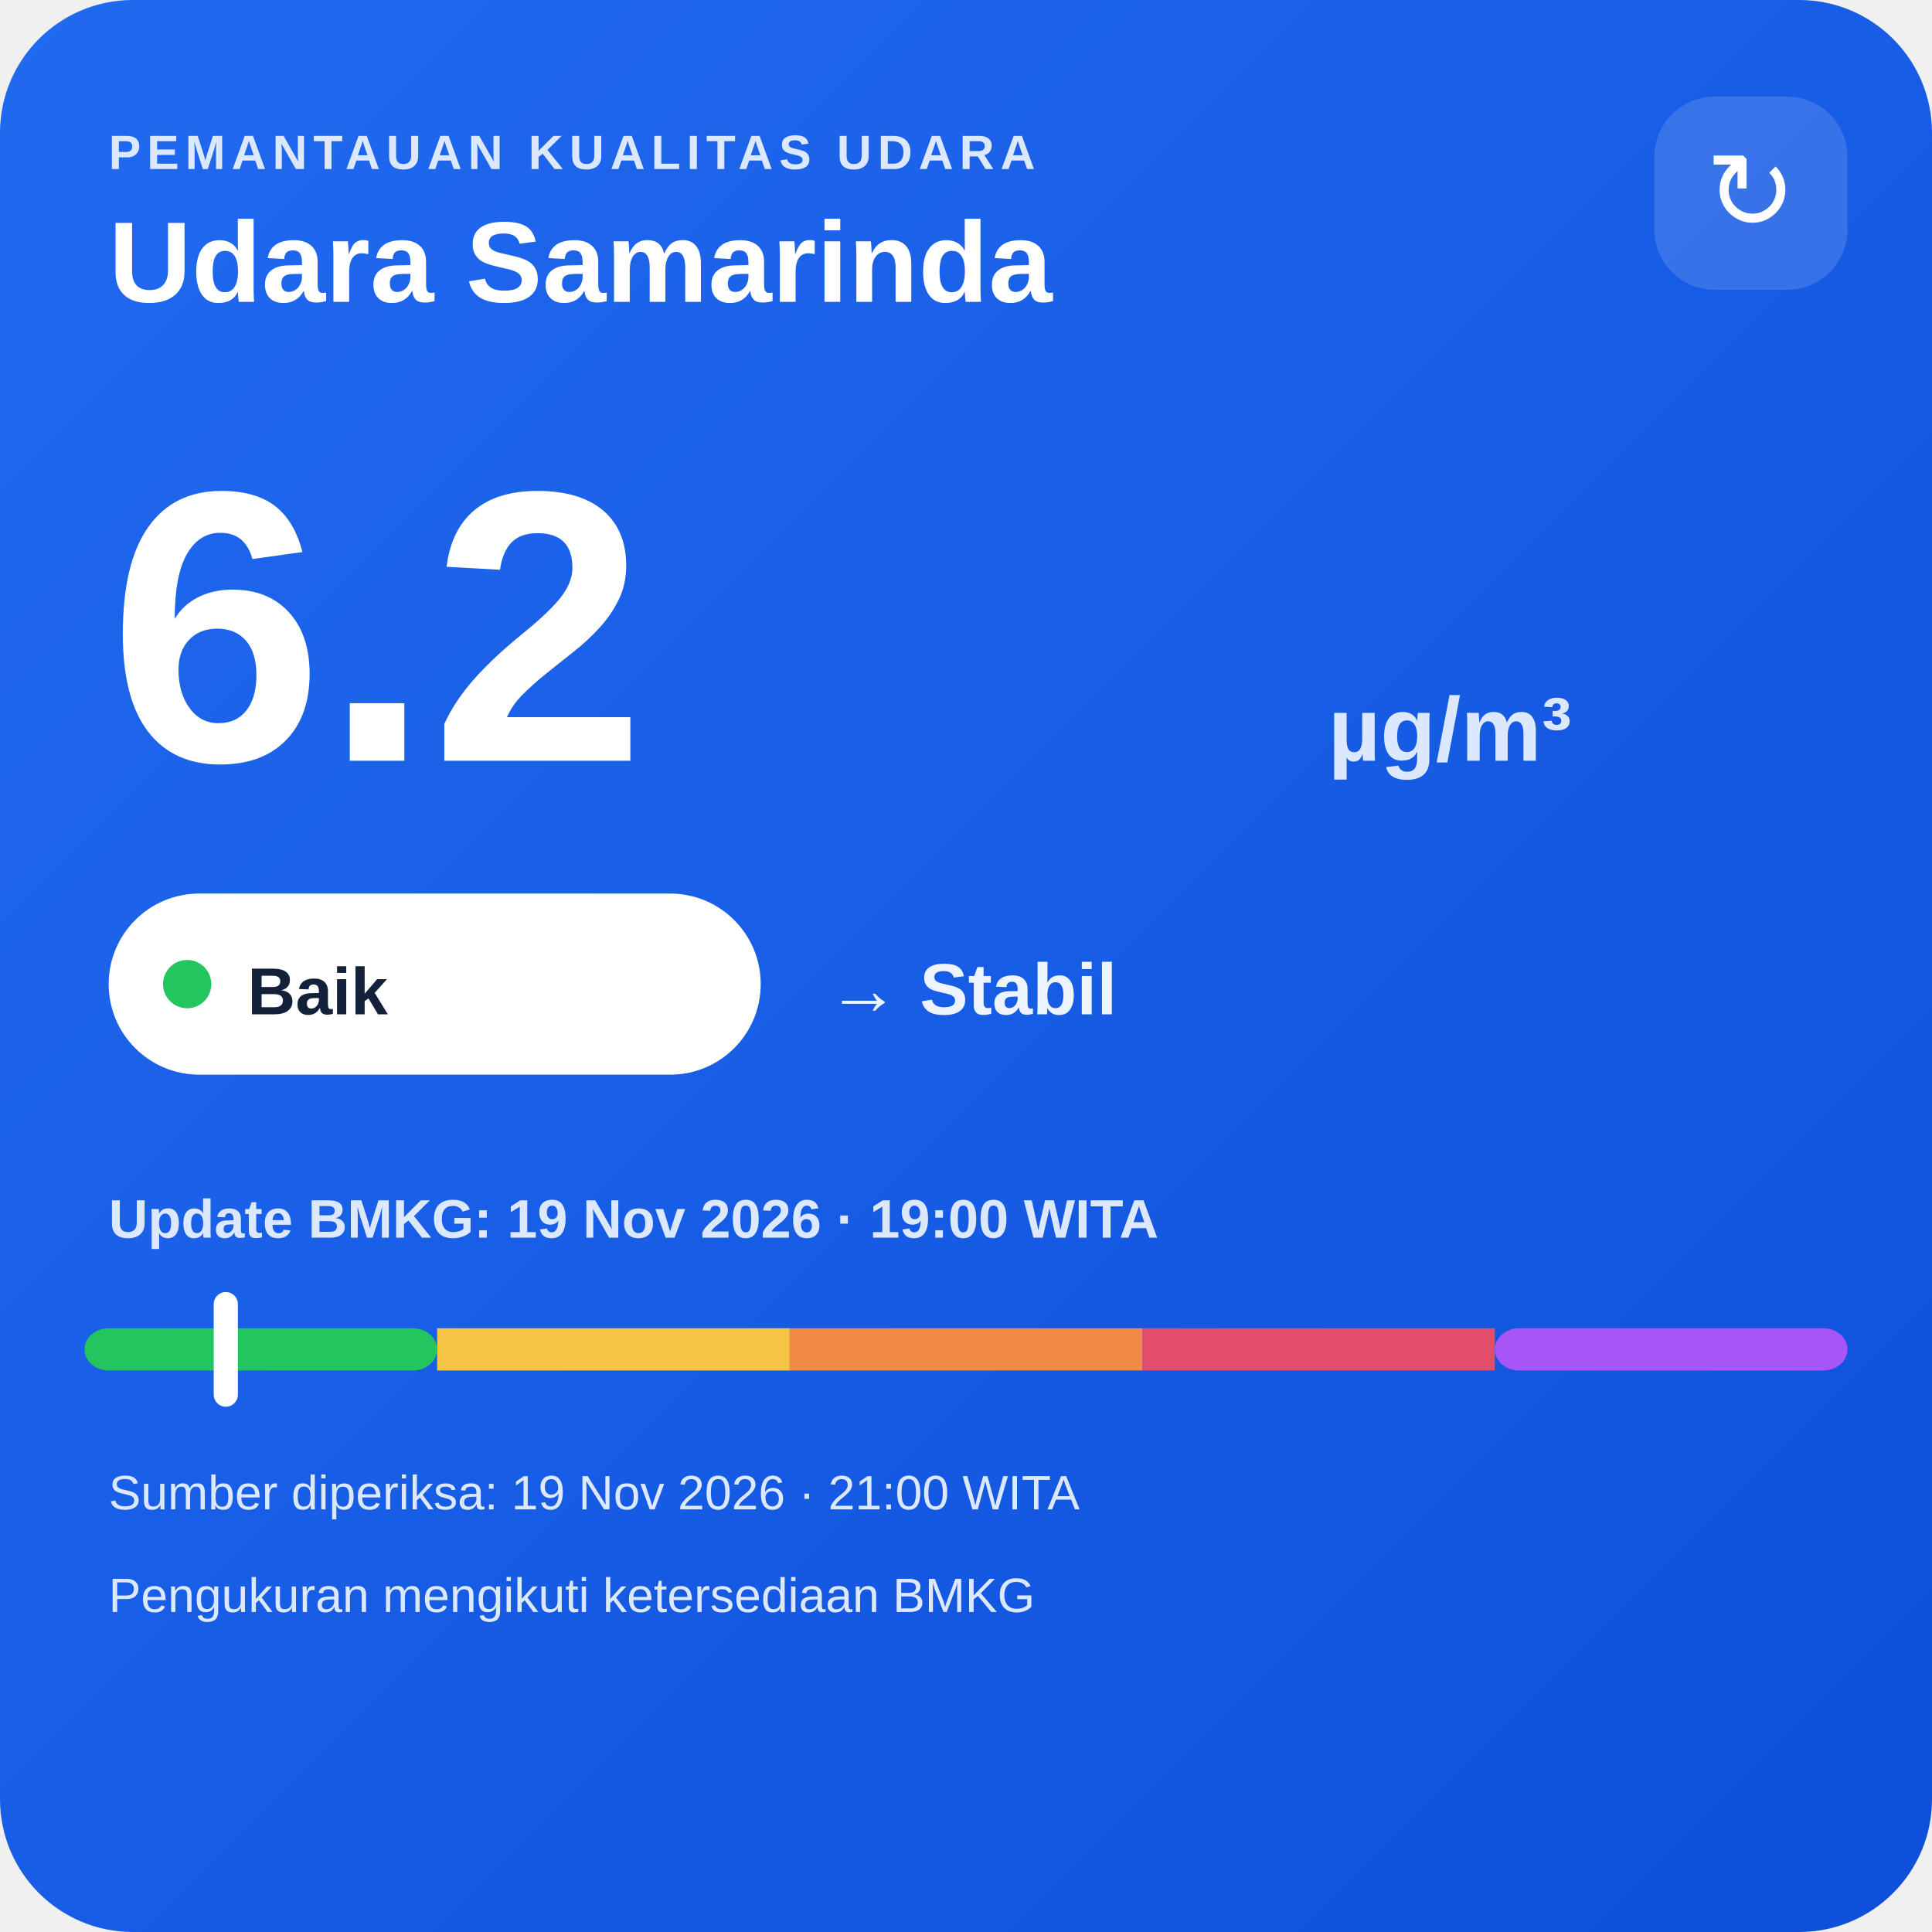
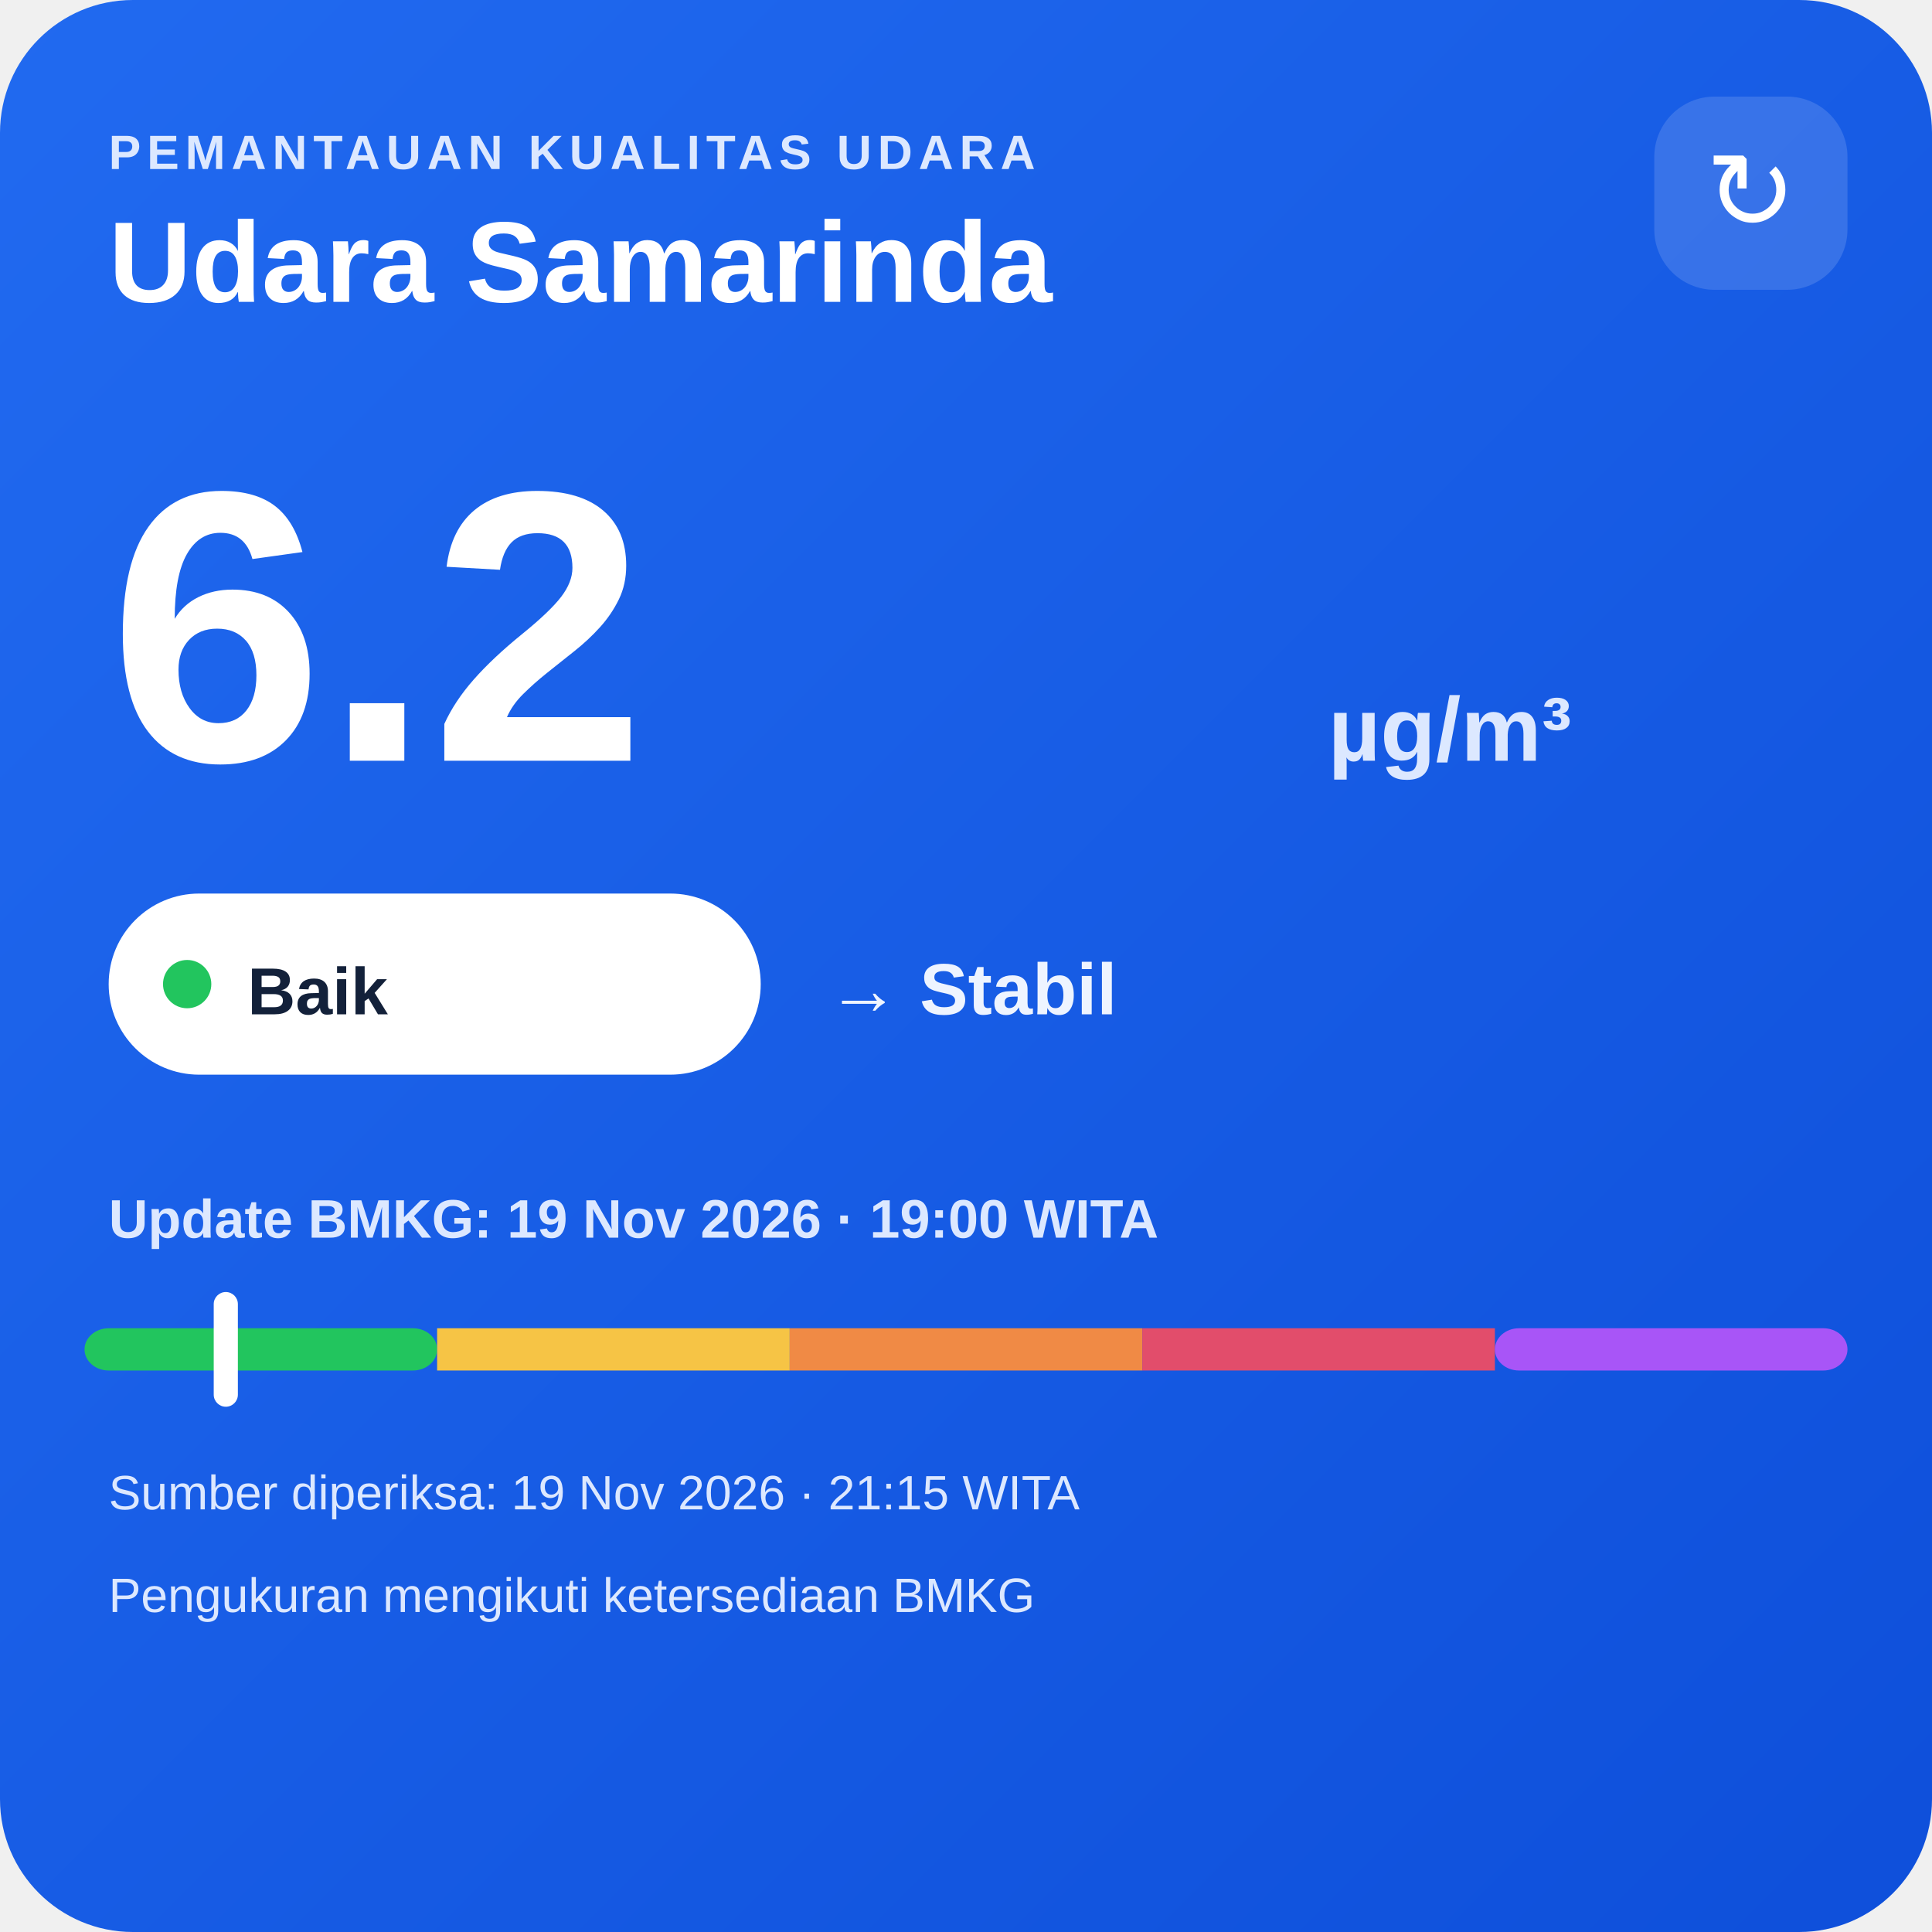
<svg xmlns="http://www.w3.org/2000/svg" width="320" height="320" viewBox="0 0 320 320">
  <defs>
    <linearGradient id="bg" x1="0" y1="0" x2="1" y2="1">
      <stop offset="0" stop-color="#216af0" />
      <stop offset="1" stop-color="#0e4fda" />
    </linearGradient>
  </defs>
  <rect width="320" height="320" rx="22" fill="url(#bg)" />
  <text x="18" y="28" fill="#dce8ff" font-family="Arial,sans-serif" font-size="8" font-weight="700" letter-spacing="1">PEMANTAUAN KUALITAS UDARA</text>
  <text x="18" y="50" fill="#ffffff" font-family="Arial,sans-serif" font-size="19" font-weight="700">Udara Samarinda</text>
  <rect x="274" y="16" width="32" height="32" rx="10" fill="#ffffff" fill-opacity=".14" />
  <text x="290" y="38" text-anchor="middle" fill="#ffffff" font-family="Arial,sans-serif" font-size="18">↻</text>
  <text x="18" y="126" fill="#ffffff" font-family="Arial,sans-serif" font-size="64" font-weight="800">6.2</text>
  <text x="220" y="126" fill="#dce8ff" font-family="Arial,sans-serif" font-size="15" font-weight="700">µg/m³</text>
  <rect x="18" y="148" width="108" height="30" rx="15" fill="#ffffff" />
  <circle cx="31" cy="163" r="4" fill="#22c55e" />
  <text x="41" y="168" fill="#13213a" font-family="Arial,sans-serif" font-size="11" font-weight="700">Baik</text>
  <text x="137" y="168" fill="#eef4ff" font-family="Arial,sans-serif" font-size="12" font-weight="700">→ Stabil</text>
  <text x="18" y="205" fill="#dce8ff" font-family="Arial,sans-serif" font-size="9" font-weight="700">Update BMKG: 19 Nov 2026 · 19:00 WITA</text>
  <rect x="14" y="220" width="58.4" height="7" rx="4" fill="#22c55e" />
  <rect x="72.4" y="220" width="58.4" height="7" fill="#f6c445" />
  <rect x="130.8" y="220" width="58.4" height="7" fill="#f08a45" />
  <rect x="189.2" y="220" width="58.4" height="7" fill="#e24d6b" />
  <rect x="247.6" y="220" width="58.4" height="7" rx="4" fill="#a855f7" />
  <rect x="35.4" y="214" width="4" height="19" rx="2" fill="#ffffff" />
-   <text x="18" y="250" fill="#dce8ff" font-family="Arial,sans-serif" font-size="8">Sumber diperiksa: 19 Nov 2026 · 21:00 WITA</text>
+   <text x="18" y="250" fill="#dce8ff" font-family="Arial,sans-serif" font-size="8">Sumber diperiksa: 19 Nov 2026 · 21:15 WITA</text>
  <text x="18" y="267" fill="#dce8ff" font-family="Arial,sans-serif" font-size="8">Pengukuran mengikuti ketersediaan BMKG</text>
</svg>
